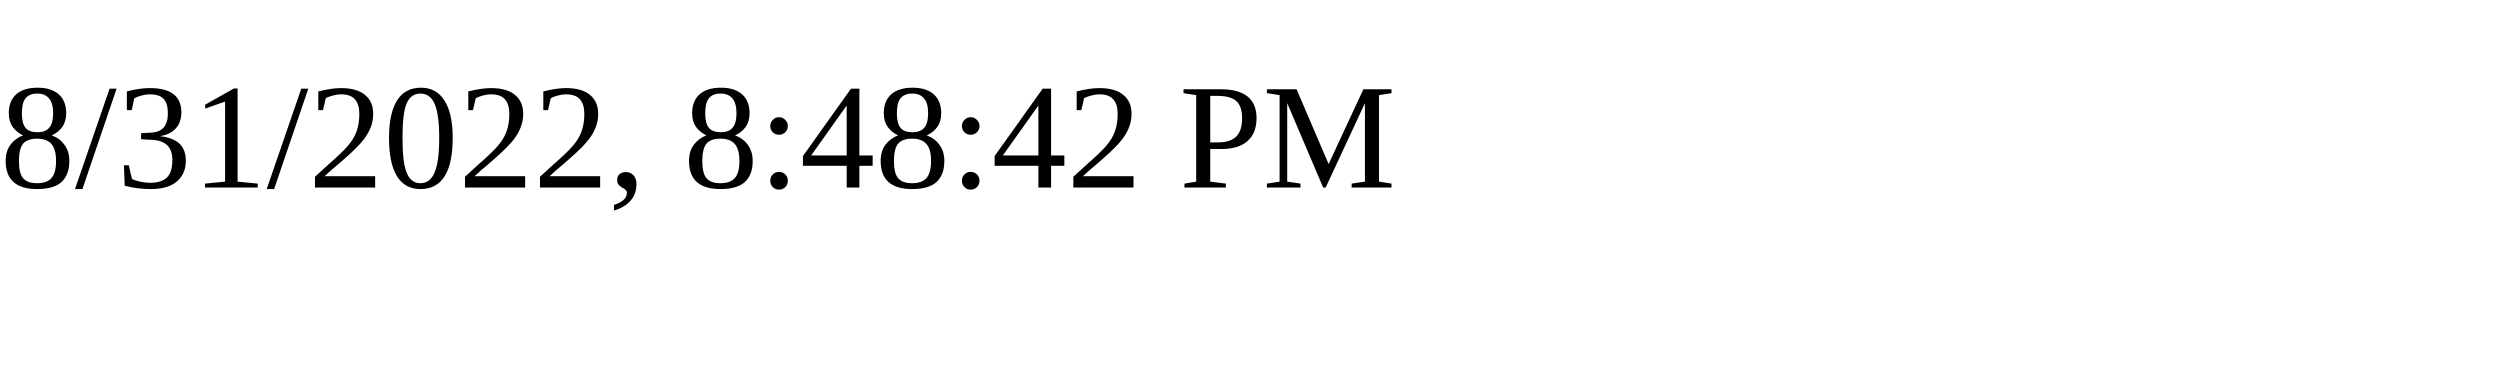
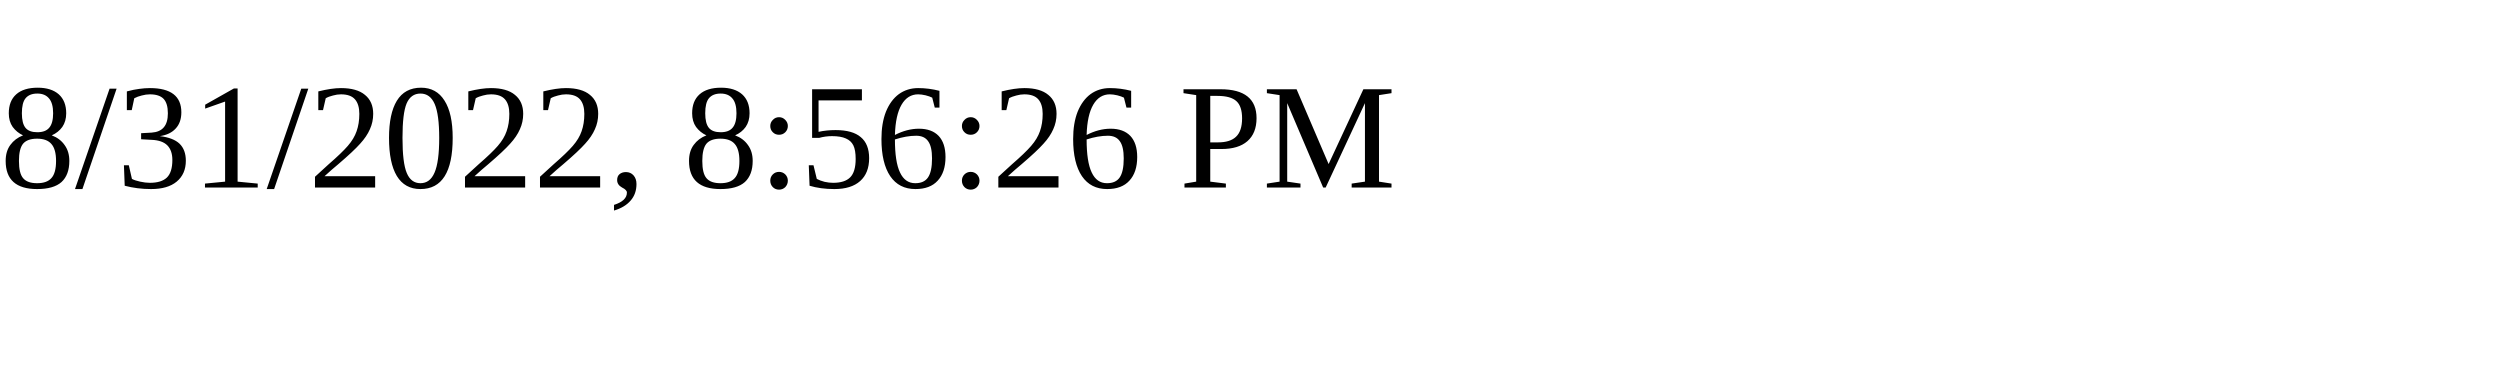
<svg xmlns="http://www.w3.org/2000/svg" height="30" width="200">
-   <text x="0" y="15">8/31/2022, 8:48:42 PM</text>
+   <text x="0" y="15">8/31/2022, 8:56:26 PM</text>
</svg>
